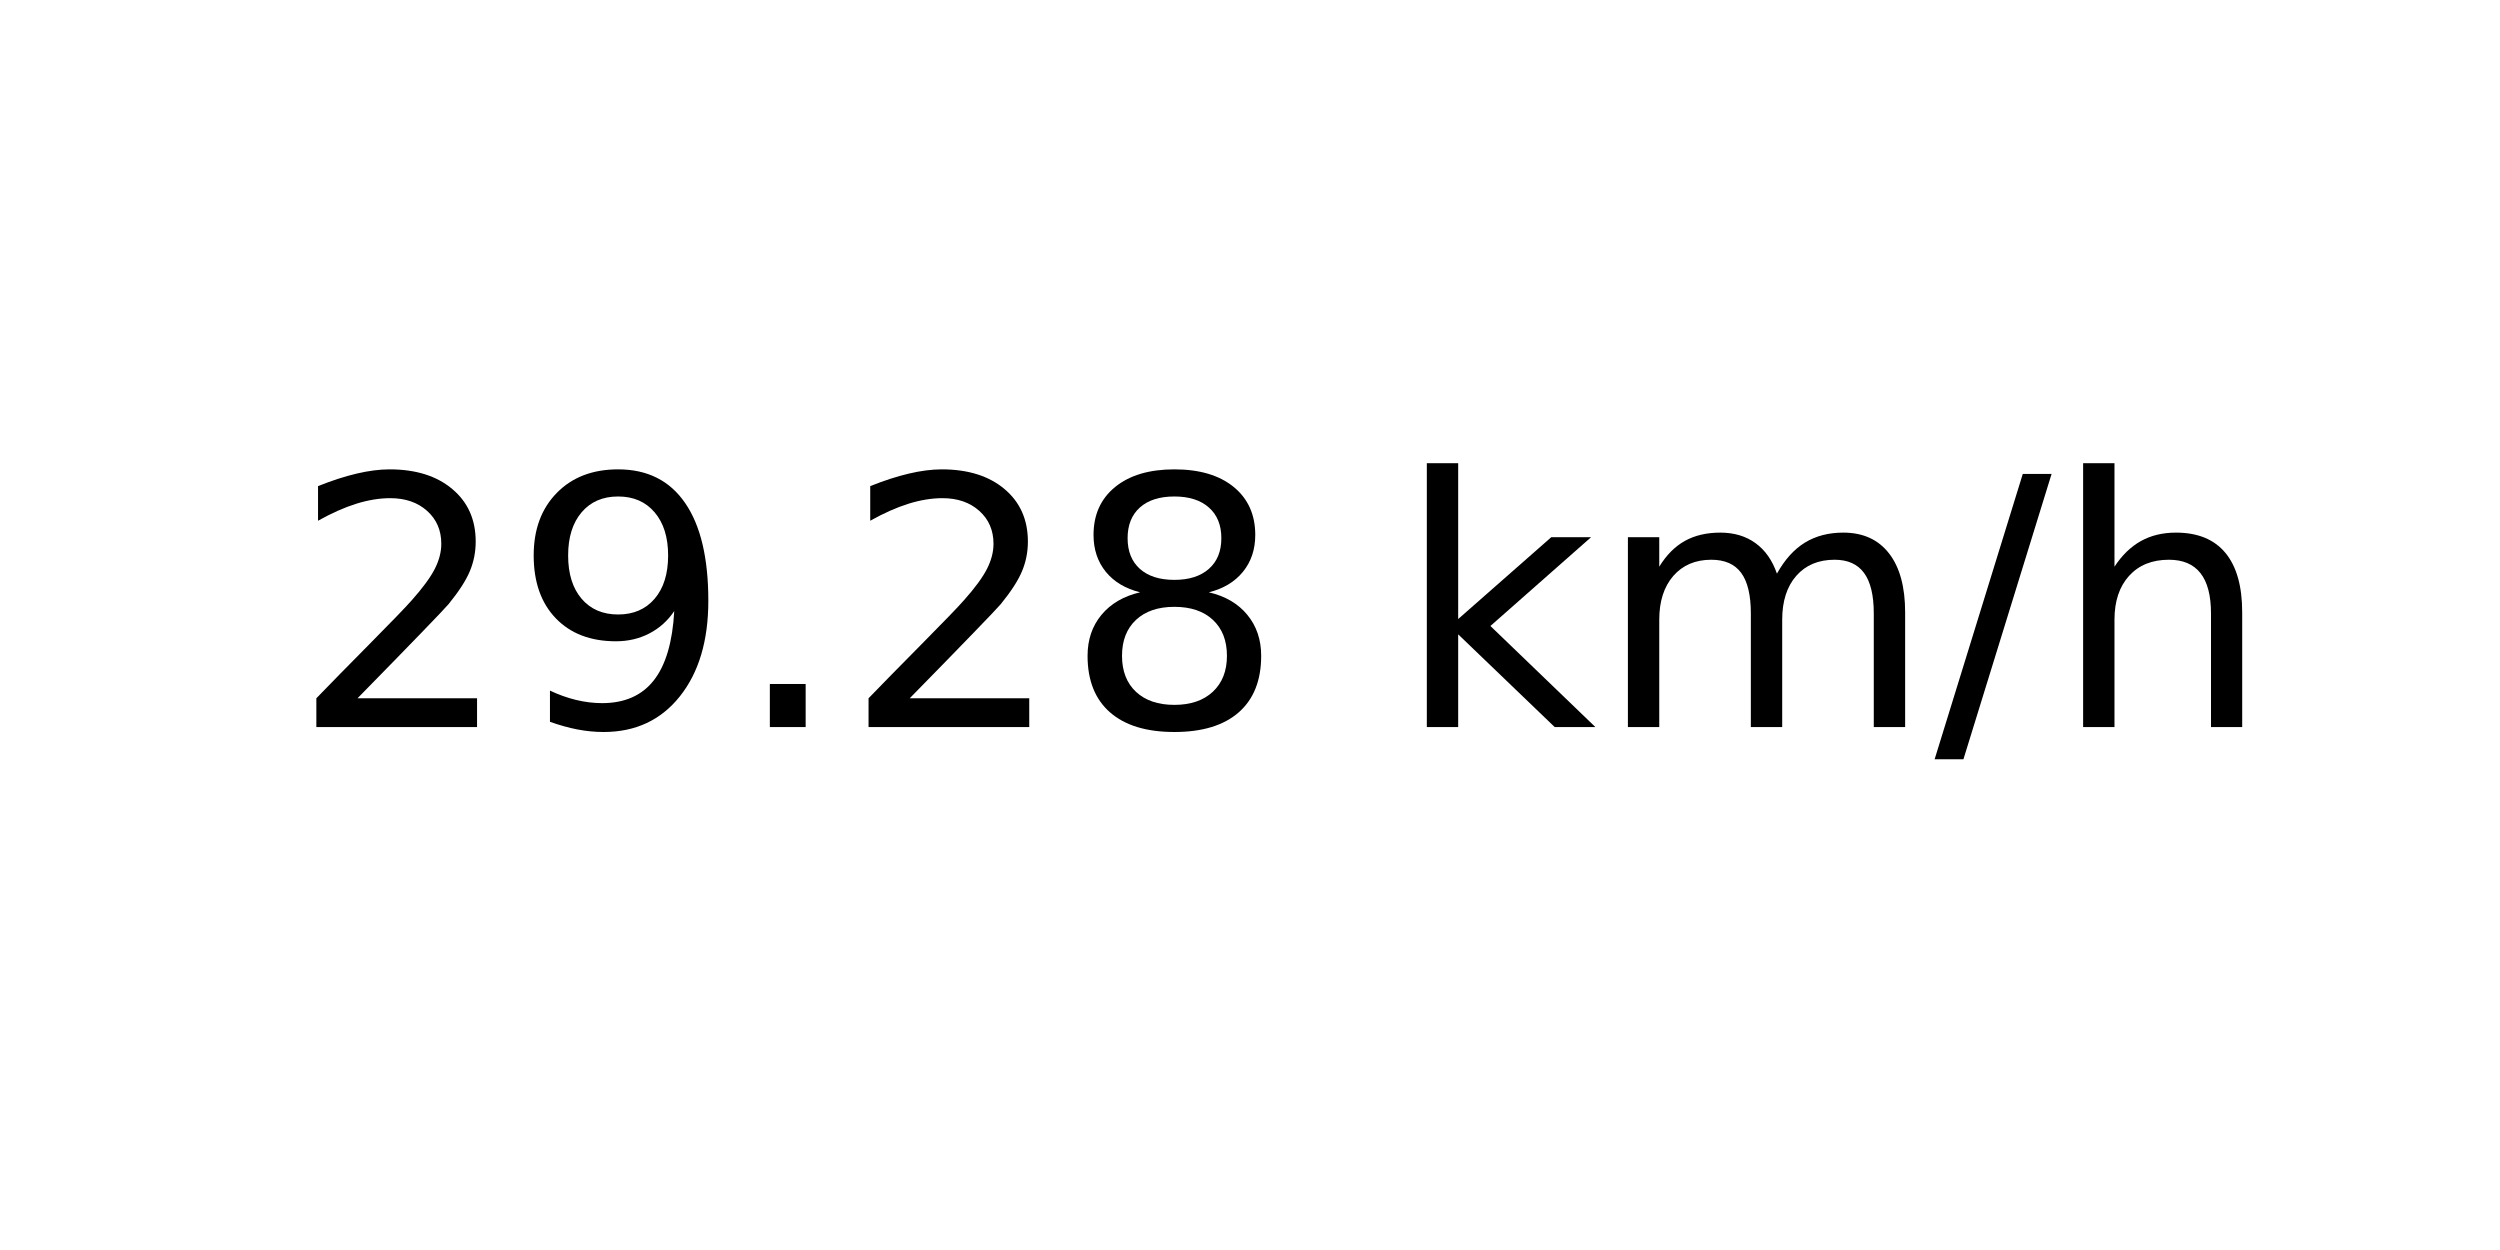
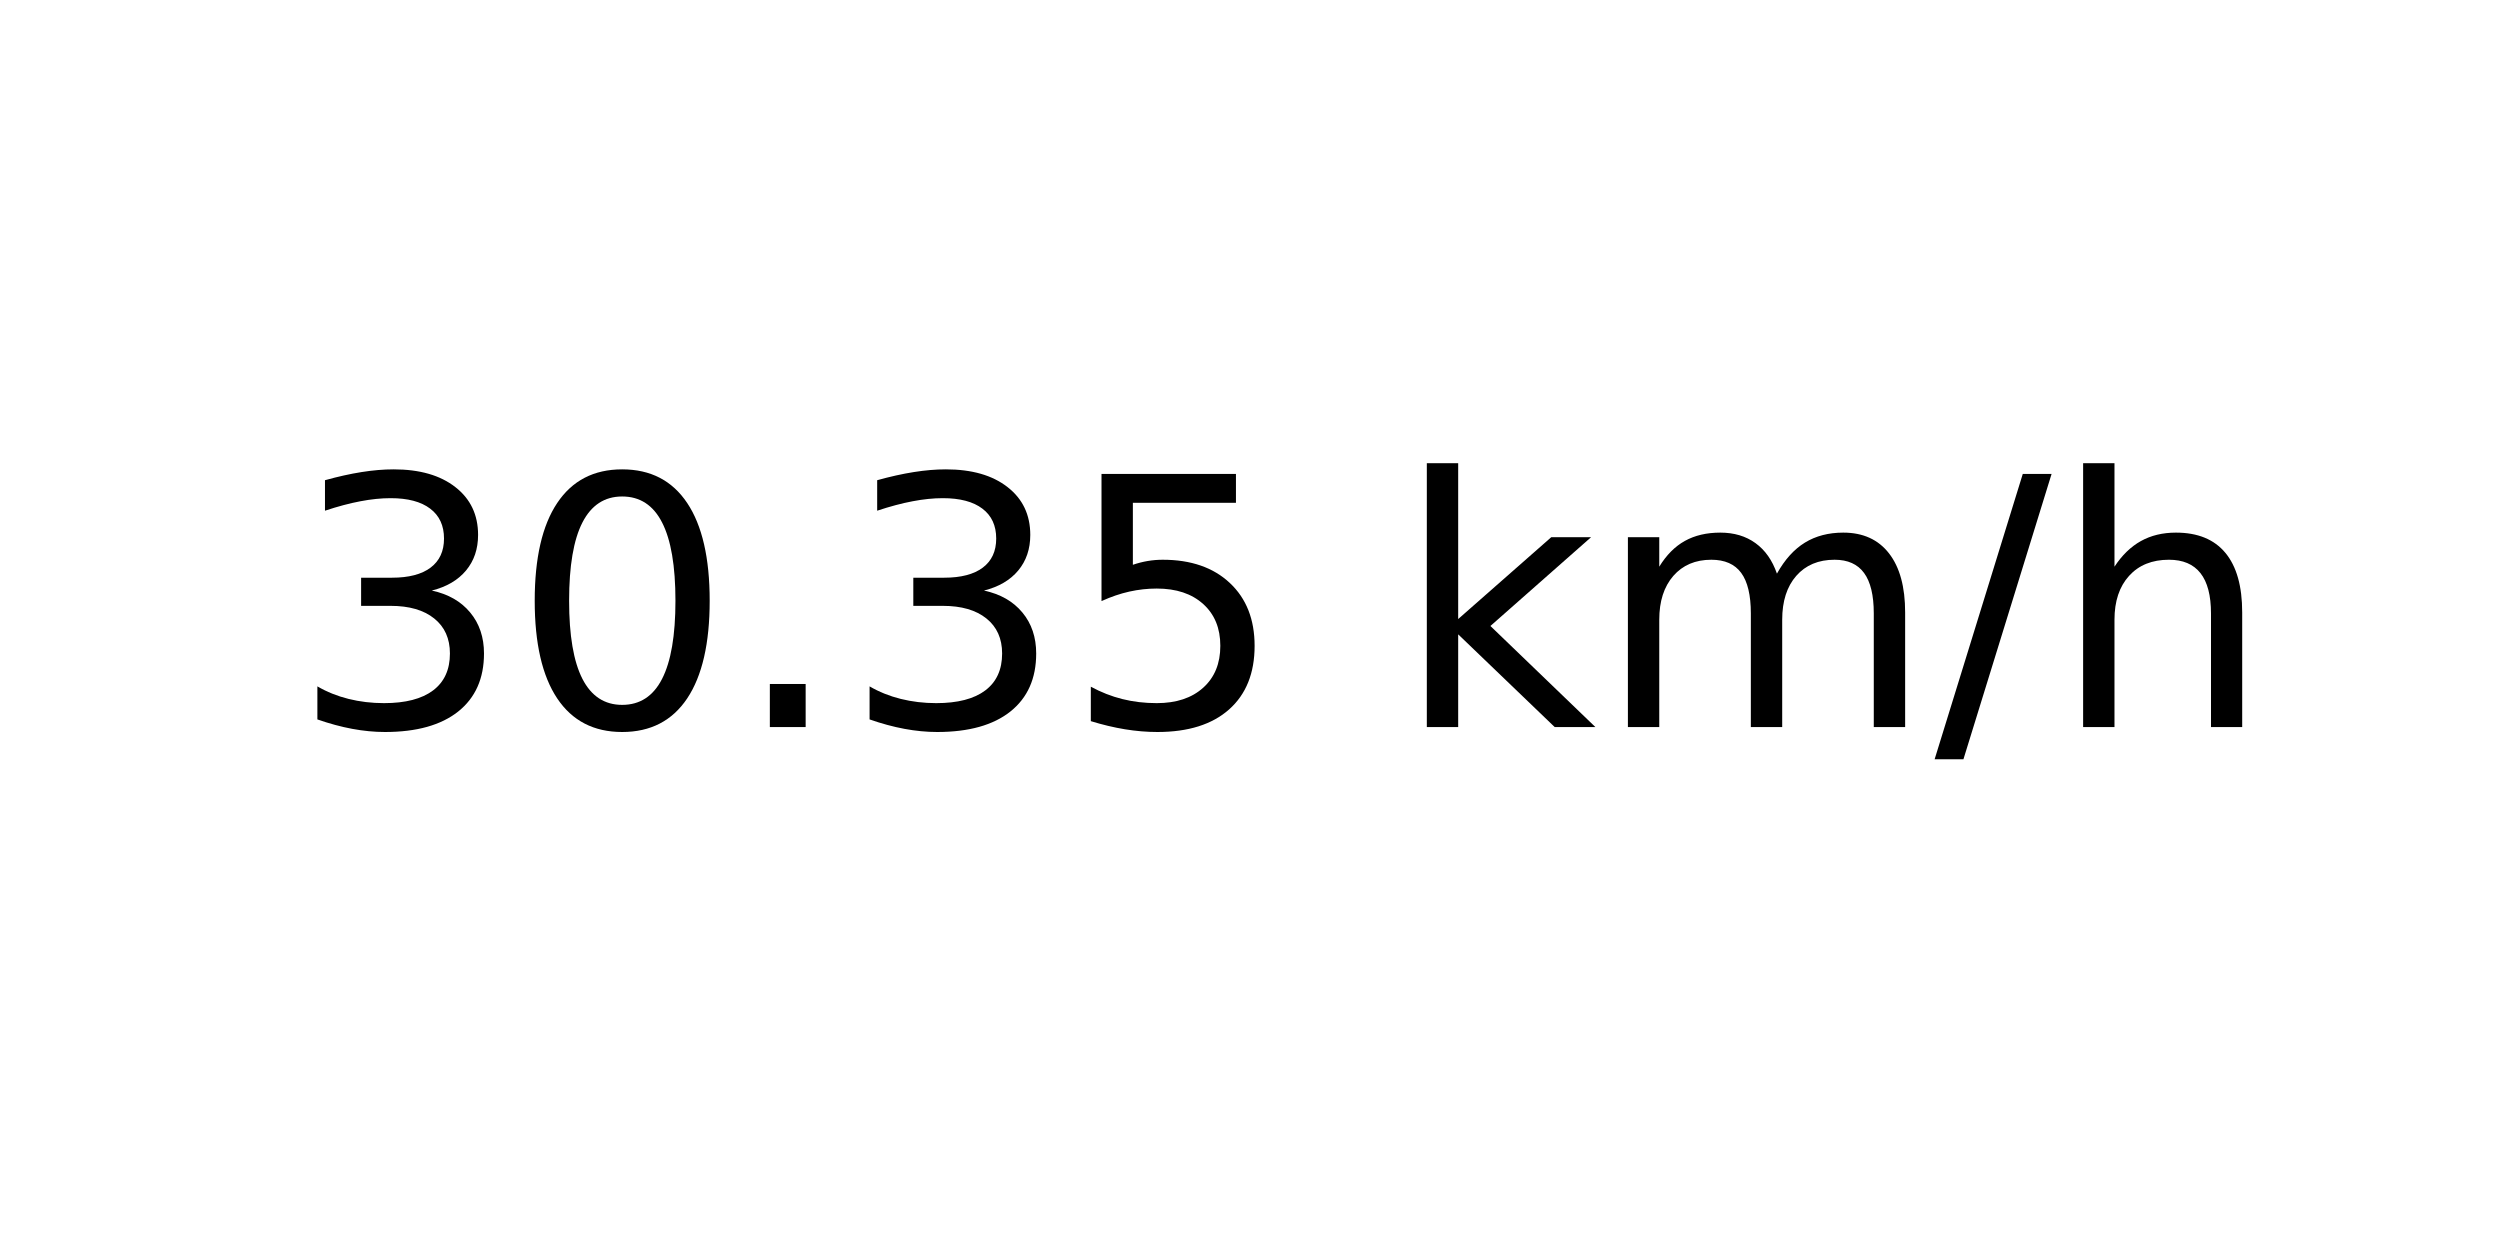
<svg xmlns="http://www.w3.org/2000/svg" xmlns:xlink="http://www.w3.org/1999/xlink" width="72pt" height="36pt" viewBox="0 0 72 36" version="1.1">
  <defs>
    <style type="text/css">*{stroke-linejoin: round; stroke-linecap: butt}</style>
  </defs>
  <g id="figure_1">
    <g id="axes_1">
      <g id="text_1">
        <g transform="translate(8.378125 20.93937) scale(0.1 -0.1)">
          <defs>
-             <path id="DejaVuSans-32" d="M 1228 531  L 3431 531  L 3431 0  L 469 0  L 469 531  Q 828 903 1448 1529  Q 2069 2156 2228 2338  Q 2531 2678 2651 2914  Q 2772 3150 2772 3378  Q 2772 3750 2511 3984  Q 2250 4219 1831 4219  Q 1534 4219 1204 4116  Q 875 4013 500 3803  L 500 4441  Q 881 4594 1212 4672  Q 1544 4750 1819 4750  Q 2544 4750 2975 4387  Q 3406 4025 3406 3419  Q 3406 3131 3298 2873  Q 3191 2616 2906 2266  Q 2828 2175 2409 1742  Q 1991 1309 1228 531  z " transform="scale(0.015625)" />
-             <path id="DejaVuSans-39" d="M 703 97  L 703 672  Q 941 559 1184 500  Q 1428 441 1663 441  Q 2288 441 2617 861  Q 2947 1281 2994 2138  Q 2813 1869 2534 1725  Q 2256 1581 1919 1581  Q 1219 1581 811 2004  Q 403 2428 403 3163  Q 403 3881 828 4315  Q 1253 4750 1959 4750  Q 2769 4750 3195 4129  Q 3622 3509 3622 2328  Q 3622 1225 3098 567  Q 2575 -91 1691 -91  Q 1453 -91 1209 -44  Q 966 3 703 97  z M 1959 2075  Q 2384 2075 2632 2365  Q 2881 2656 2881 3163  Q 2881 3666 2632 3958  Q 2384 4250 1959 4250  Q 1534 4250 1286 3958  Q 1038 3666 1038 3163  Q 1038 2656 1286 2365  Q 1534 2075 1959 2075  z " transform="scale(0.015625)" />
+             <path id="DejaVuSans-33" d="M 2597 2516  Q 3050 2419 3304 2112  Q 3559 1806 3559 1356  Q 3559 666 3084 287  Q 2609 -91 1734 -91  Q 1441 -91 1130 -33  Q 819 25 488 141  L 488 750  Q 750 597 1062 519  Q 1375 441 1716 441  Q 2309 441 2620 675  Q 2931 909 2931 1356  Q 2931 1769 2642 2001  Q 2353 2234 1838 2234  L 1294 2234  L 1294 2753  L 1863 2753  Q 2328 2753 2575 2939  Q 2822 3125 2822 3475  Q 2822 3834 2567 4026  Q 2313 4219 1838 4219  Q 1578 4219 1281 4162  Q 984 4106 628 3988  L 628 4550  Q 988 4650 1302 4700  Q 1616 4750 1894 4750  Q 2613 4750 3031 4423  Q 3450 4097 3450 3541  Q 3450 3153 3228 2886  Q 3006 2619 2597 2516  z " transform="scale(0.015625)" />
+             <path id="DejaVuSans-30" d="M 2034 4250  Q 1547 4250 1301 3770  Q 1056 3291 1056 2328  Q 1056 1369 1301 889  Q 1547 409 2034 409  Q 2525 409 2770 889  Q 3016 1369 3016 2328  Q 3016 3291 2770 3770  Q 2525 4250 2034 4250  z M 2034 4750  Q 2819 4750 3233 4129  Q 3647 3509 3647 2328  Q 3647 1150 3233 529  Q 2819 -91 2034 -91  Q 1250 -91 836 529  Q 422 1150 422 2328  Q 422 3509 836 4129  Q 1250 4750 2034 4750  z " transform="scale(0.015625)" />
            <path id="DejaVuSans-2e" d="M 684 794  L 1344 794  L 1344 0  L 684 0  L 684 794  z " transform="scale(0.015625)" />
-             <path id="DejaVuSans-38" d="M 2034 2216  Q 1584 2216 1326 1975  Q 1069 1734 1069 1313  Q 1069 891 1326 650  Q 1584 409 2034 409  Q 2484 409 2743 651  Q 3003 894 3003 1313  Q 3003 1734 2745 1975  Q 2488 2216 2034 2216  z M 1403 2484  Q 997 2584 770 2862  Q 544 3141 544 3541  Q 544 4100 942 4425  Q 1341 4750 2034 4750  Q 2731 4750 3128 4425  Q 3525 4100 3525 3541  Q 3525 3141 3298 2862  Q 3072 2584 2669 2484  Q 3125 2378 3379 2068  Q 3634 1759 3634 1313  Q 3634 634 3220 271  Q 2806 -91 2034 -91  Q 1263 -91 848 271  Q 434 634 434 1313  Q 434 1759 690 2068  Q 947 2378 1403 2484  z M 1172 3481  Q 1172 3119 1398 2916  Q 1625 2713 2034 2713  Q 2441 2713 2670 2916  Q 2900 3119 2900 3481  Q 2900 3844 2670 4047  Q 2441 4250 2034 4250  Q 1625 4250 1398 4047  Q 1172 3844 1172 3481  z " transform="scale(0.015625)" />
+             <path id="DejaVuSans-35" d="M 691 4666  L 3169 4666  L 3169 4134  L 1269 4134  L 1269 2991  Q 1406 3038 1543 3061  Q 1681 3084 1819 3084  Q 2600 3084 3056 2656  Q 3513 2228 3513 1497  Q 3513 744 3044 326  Q 2575 -91 1722 -91  Q 1428 -91 1123 -41  Q 819 9 494 109  L 494 744  Q 775 591 1075 516  Q 1375 441 1709 441  Q 2250 441 2565 725  Q 2881 1009 2881 1497  Q 2881 1984 2565 2268  Q 2250 2553 1709 2553  Q 1456 2553 1204 2497  Q 953 2441 691 2322  L 691 4666  z " transform="scale(0.015625)" />
            <path id="DejaVuSans-20" transform="scale(0.015625)" />
            <path id="DejaVuSans-6b" d="M 581 4863  L 1159 4863  L 1159 1991  L 2875 3500  L 3609 3500  L 1753 1863  L 3688 0  L 2938 0  L 1159 1709  L 1159 0  L 581 0  L 581 4863  z " transform="scale(0.015625)" />
            <path id="DejaVuSans-6d" d="M 3328 2828  Q 3544 3216 3844 3400  Q 4144 3584 4550 3584  Q 5097 3584 5394 3201  Q 5691 2819 5691 2113  L 5691 0  L 5113 0  L 5113 2094  Q 5113 2597 4934 2840  Q 4756 3084 4391 3084  Q 3944 3084 3684 2787  Q 3425 2491 3425 1978  L 3425 0  L 2847 0  L 2847 2094  Q 2847 2600 2669 2842  Q 2491 3084 2119 3084  Q 1678 3084 1418 2786  Q 1159 2488 1159 1978  L 1159 0  L 581 0  L 581 3500  L 1159 3500  L 1159 2956  Q 1356 3278 1631 3431  Q 1906 3584 2284 3584  Q 2666 3584 2933 3390  Q 3200 3197 3328 2828  z " transform="scale(0.015625)" />
            <path id="DejaVuSans-2f" d="M 1625 4666  L 2156 4666  L 531 -594  L 0 -594  L 1625 4666  z " transform="scale(0.015625)" />
            <path id="DejaVuSans-68" d="M 3513 2113  L 3513 0  L 2938 0  L 2938 2094  Q 2938 2591 2744 2837  Q 2550 3084 2163 3084  Q 1697 3084 1428 2787  Q 1159 2491 1159 1978  L 1159 0  L 581 0  L 581 4863  L 1159 4863  L 1159 2956  Q 1366 3272 1645 3428  Q 1925 3584 2291 3584  Q 2894 3584 3203 3211  Q 3513 2838 3513 2113  z " transform="scale(0.015625)" />
          </defs>
-           <use xlink:href="#DejaVuSans-32" />
-           <use xlink:href="#DejaVuSans-39" x="63.623" />
+           <use xlink:href="#DejaVuSans-33" />
+           <use xlink:href="#DejaVuSans-30" x="63.623" />
          <use xlink:href="#DejaVuSans-2e" x="127.246" />
-           <use xlink:href="#DejaVuSans-32" x="159.033" />
-           <use xlink:href="#DejaVuSans-38" x="222.656" />
+           <use xlink:href="#DejaVuSans-33" x="159.033" />
+           <use xlink:href="#DejaVuSans-35" x="222.656" />
          <use xlink:href="#DejaVuSans-20" x="286.279" />
          <use xlink:href="#DejaVuSans-6b" x="318.066" />
          <use xlink:href="#DejaVuSans-6d" x="375.977" />
          <use xlink:href="#DejaVuSans-2f" x="473.389" />
          <use xlink:href="#DejaVuSans-68" x="507.08" />
        </g>
      </g>
    </g>
  </g>
</svg>
